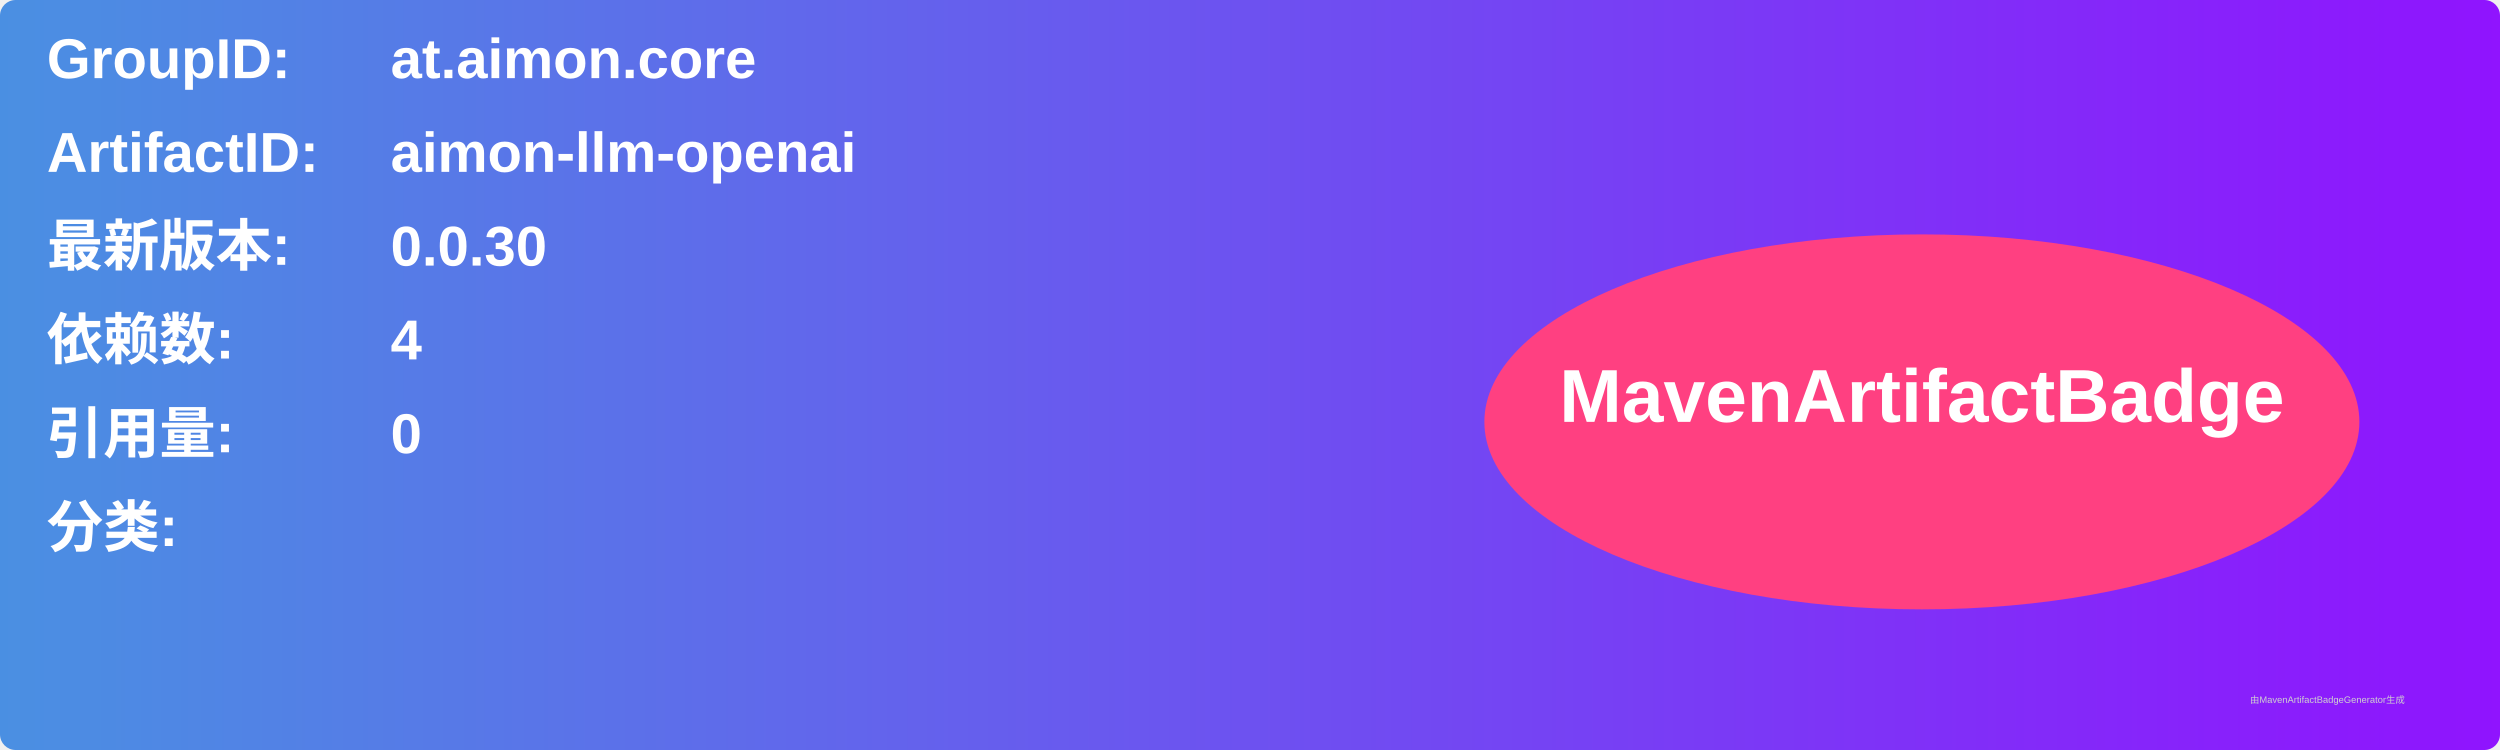
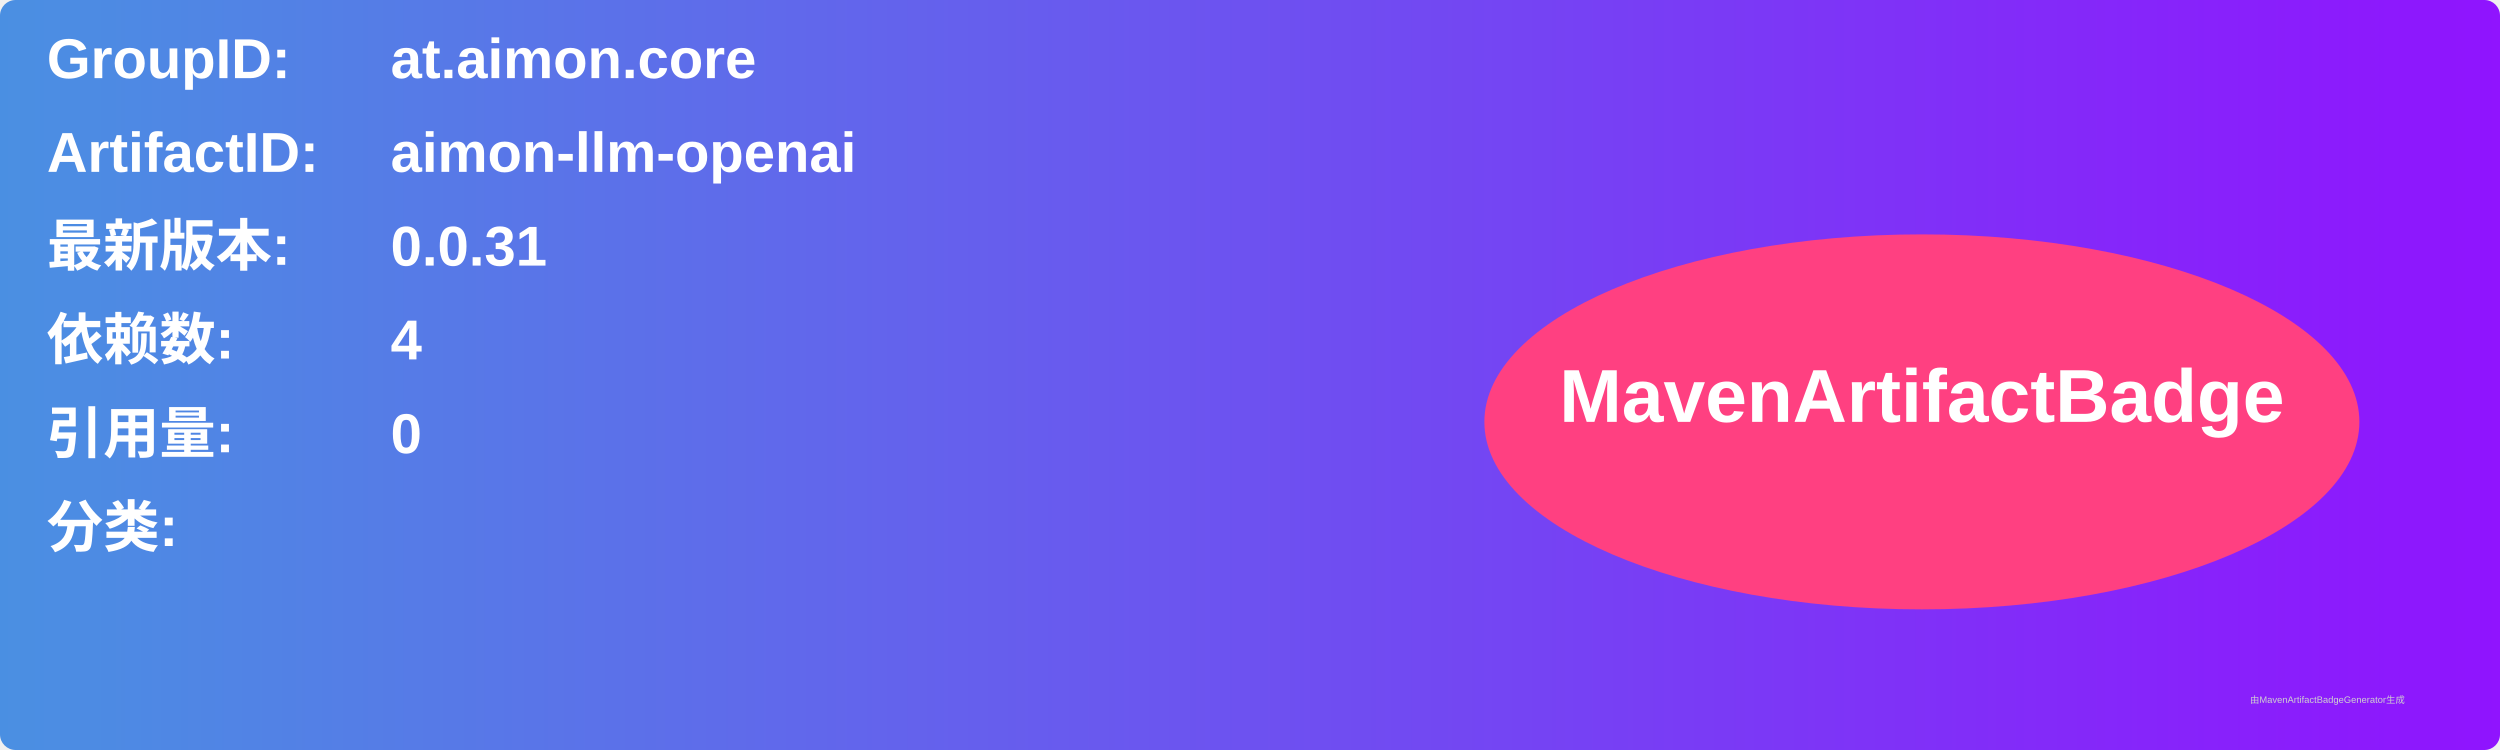
<svg xmlns="http://www.w3.org/2000/svg" width="800" height="240" viewBox="0 0 800 240">
  <linearGradient id="grad" x1="0%" y1="0%" x2="100%" y2="0%">
    <stop offset="0%" stop-color="#4a90e2" />
    <stop offset="100%" stop-color="#9013fe" />
  </linearGradient>
  <rect width="100%" height="100%" rx="5" ry="5" fill="url(#grad)" />
  <g transform="translate(15, 15)">
    <text x="0" y="10" font-family="Arial" font-size="18" fill="white" font-weight="bold" width="260">GroupID:</text>
    <text x="110" y="10" font-family="Arial" font-size="18" fill="white" font-weight="bold" width="460">at.aimon.core</text>
    <text x="0" y="40" font-family="Arial" font-size="18" fill="white" font-weight="bold" width="260">ArtifactID:</text>
    <text x="110" y="40" font-family="Arial" font-size="18" fill="white" font-weight="bold" width="460">aimon-llm-openai</text>
    <text x="0" y="70" font-family="Arial" font-size="18" fill="white" font-weight="bold">最新版本:</text>
    <text x="110" y="70" font-family="Arial" font-size="18" fill="white" font-weight="bold">
-       <tspan font-weight="bold">0.0.30</tspan>
+       <tspan font-weight="bold">0.0.31</tspan>
    </text>
    <text x="0" y="100" font-family="Arial" font-size="18" fill="white" font-weight="bold">依赖数: </text>
    <text x="110" y="100" font-family="Arial" font-size="18" fill="white">
      <tspan font-weight="bold">4</tspan>
    </text>
    <text x="0" y="130" font-family="Arial" font-size="18" fill="white" font-weight="bold">引用量: </text>
    <text x="110" y="130" font-family="Arial" font-size="18" fill="white">
      <tspan font-weight="bold">0</tspan>
    </text>
    <text x="0" y="160" font-family="Arial" font-size="18" fill="white" font-weight="bold">分类:</text>
    <text x="10" y="190" font-family="Arial" font-size="10" fill="white">
      <tspan font-weight="bold" />
    </text>
    <ellipse cx="600" cy="120" rx="140" ry="60" fill="#ff4081" />
    <text x="600" y="120" text-anchor="middle" font-family="Arial" font-size="24" fill="white" font-weight="bold">MavenArtifactBadge</text>
  </g>
  <text x="720" y="225" font-family="Arial" font-size="3" fill="#d0d0d0">由MavenArtifactBadgeGenerator生成</text>
</svg>
